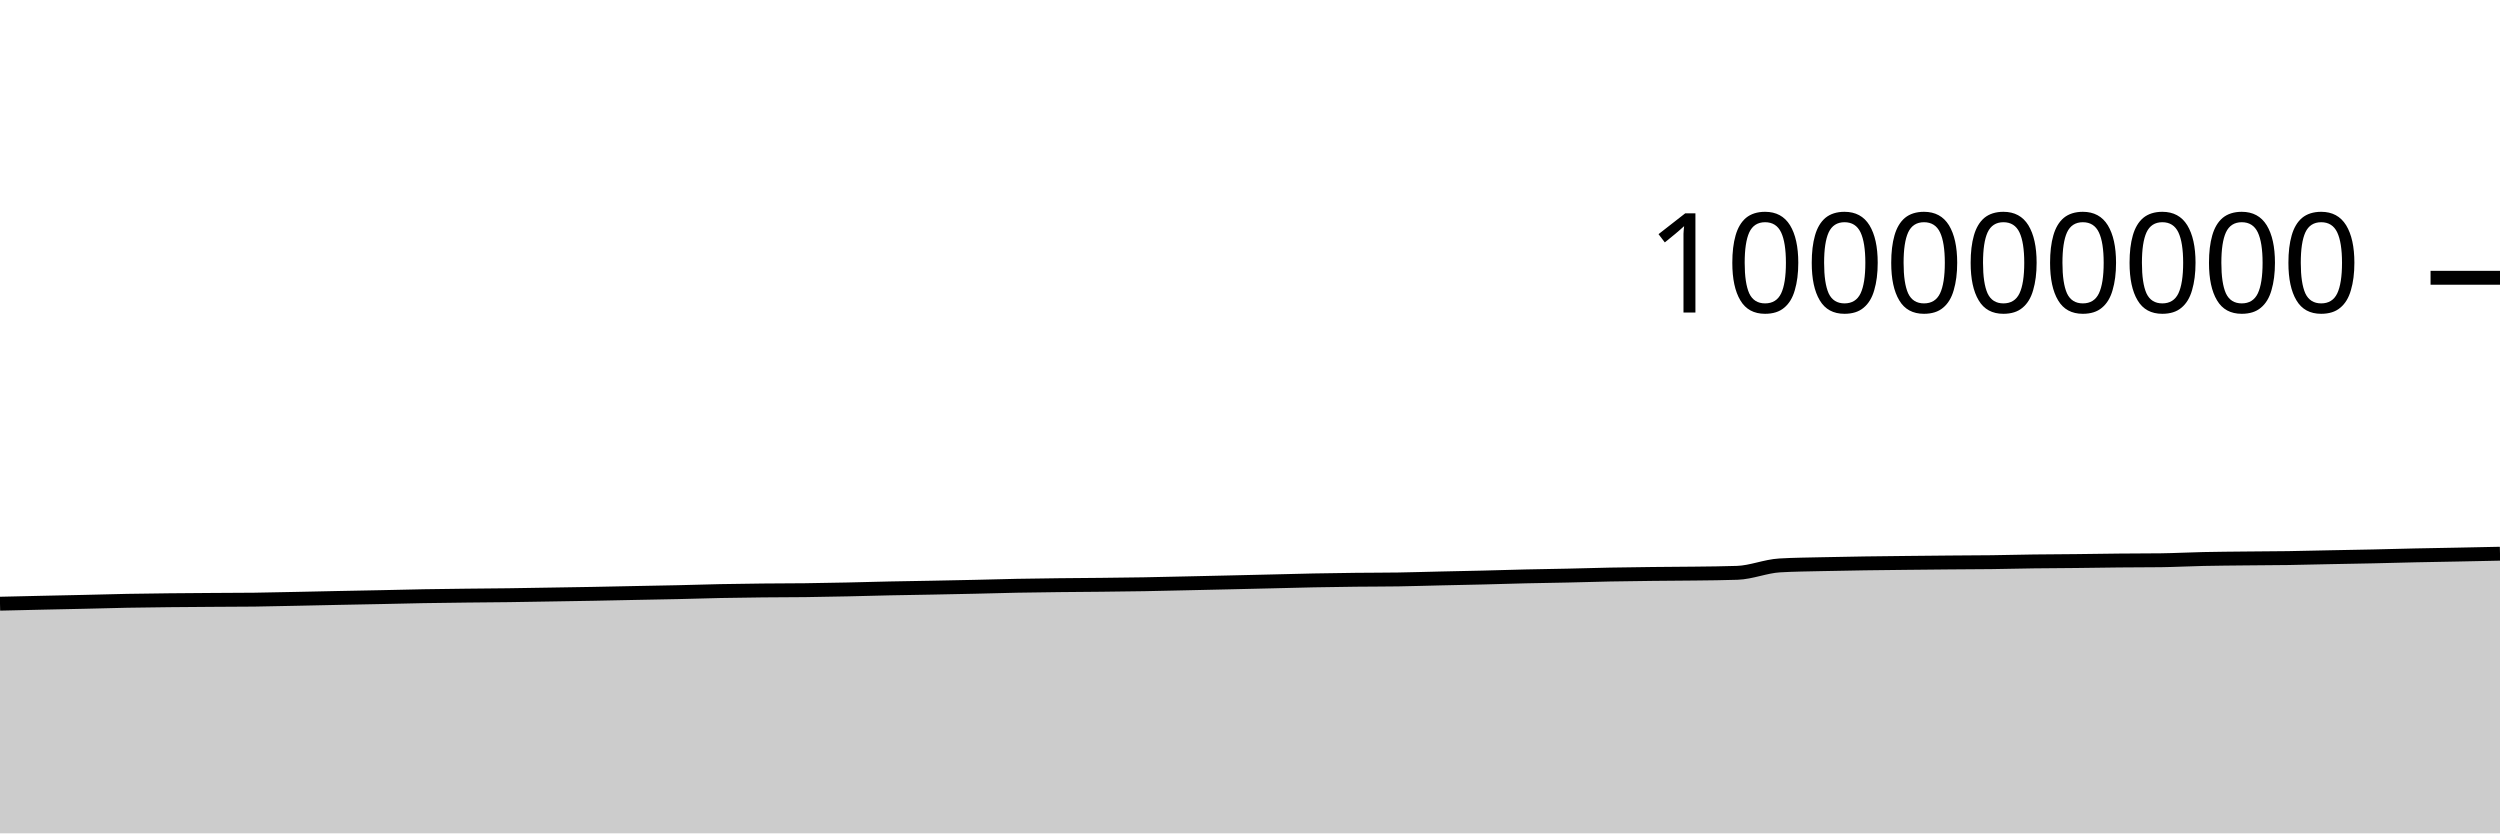
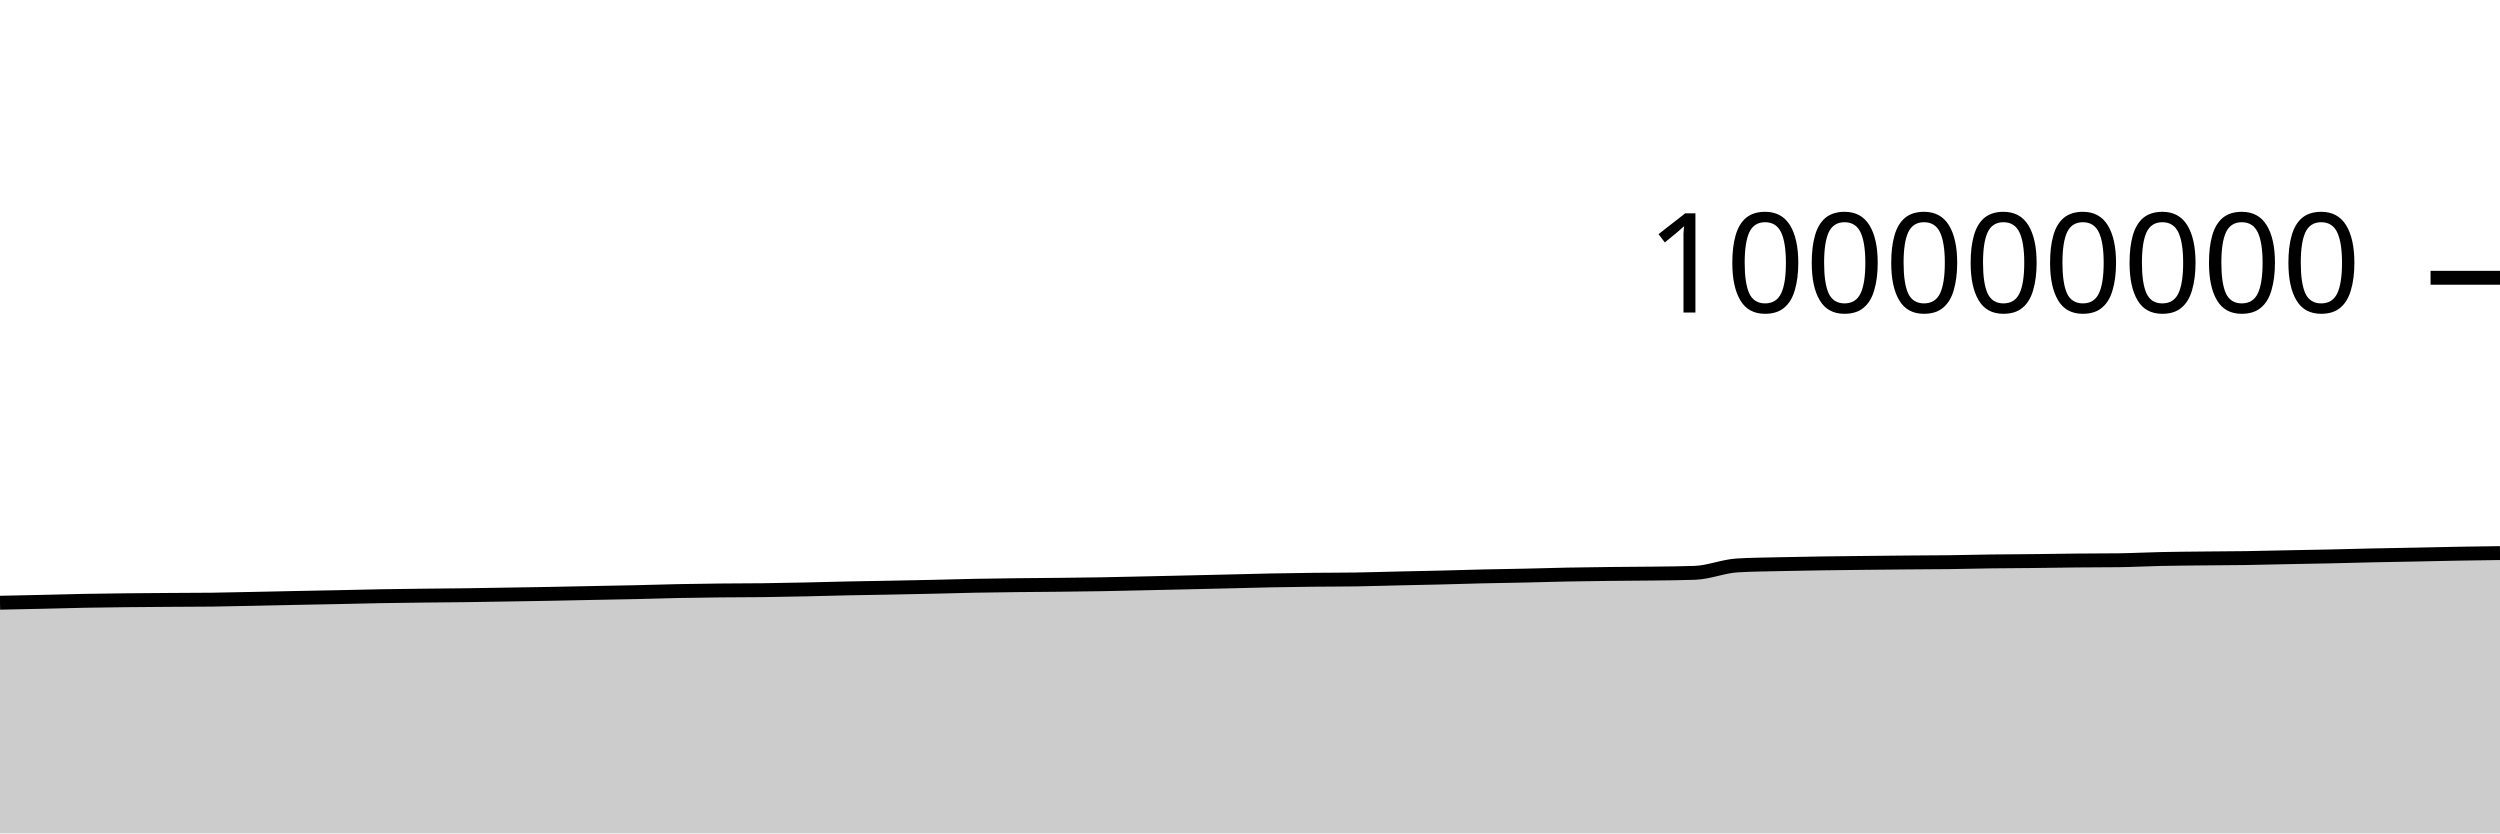
<svg xmlns="http://www.w3.org/2000/svg" viewBox="0 0 180 60">
  <g transform="translate(0,20)">
-     <path class="area" fill="rgba(0, 0, 0, 0.2)" d="M0,23.466C1.017,23.443,2.034,23.419,3.051,23.396C4.068,23.374,5.085,23.354,6.102,23.331C7.119,23.308,8.136,23.277,9.153,23.258C10.169,23.239,11.186,23.228,12.203,23.217C13.22,23.206,14.237,23.2,15.254,23.193C16.271,23.186,17.288,23.187,18.305,23.175C19.322,23.162,20.339,23.137,21.356,23.116C22.373,23.096,23.39,23.072,24.407,23.051C25.424,23.03,26.441,23.012,27.458,22.992C28.475,22.971,29.492,22.944,30.508,22.926C31.525,22.909,32.542,22.897,33.559,22.885C34.576,22.873,35.593,22.868,36.61,22.855C37.627,22.842,38.644,22.823,39.661,22.806C40.678,22.79,41.695,22.774,42.712,22.756C43.729,22.737,44.746,22.714,45.763,22.694C46.78,22.673,47.797,22.657,48.814,22.635C49.831,22.612,50.847,22.578,51.864,22.557C52.881,22.537,53.898,22.524,54.915,22.513C55.932,22.502,56.949,22.506,57.966,22.493C58.983,22.481,60,22.461,61.017,22.439C62.034,22.418,63.051,22.386,64.068,22.365C65.085,22.343,66.102,22.33,67.119,22.311C68.136,22.291,69.153,22.272,70.169,22.249C71.186,22.227,72.203,22.195,73.22,22.175C74.237,22.156,75.254,22.144,76.271,22.132C77.288,22.121,78.305,22.116,79.322,22.105C80.339,22.094,81.356,22.084,82.373,22.066C83.39,22.049,84.407,22.023,85.424,22.001C86.441,21.979,87.458,21.956,88.475,21.933C89.492,21.91,90.508,21.886,91.525,21.862C92.542,21.838,93.559,21.808,94.576,21.789C95.593,21.769,96.61,21.755,97.627,21.743C98.644,21.732,99.661,21.736,100.678,21.72C101.695,21.704,102.712,21.671,103.729,21.648C104.746,21.625,105.763,21.607,106.78,21.582C107.797,21.557,108.814,21.524,109.831,21.5C110.847,21.477,111.864,21.465,112.881,21.442C113.898,21.42,114.915,21.387,115.932,21.367C116.949,21.347,117.966,21.335,118.983,21.324C120,21.312,121.017,21.311,122.034,21.298C123.051,21.285,124.068,21.28,125.085,21.244C126.102,21.209,127.119,20.769,128.136,20.71C129.153,20.65,130.169,20.645,131.186,20.62C132.203,20.596,133.22,20.58,134.237,20.564C135.254,20.549,136.271,20.539,137.288,20.528C138.305,20.517,139.322,20.507,140.339,20.498C141.356,20.489,142.373,20.488,143.39,20.476C144.407,20.463,145.424,20.435,146.441,20.422C147.458,20.408,148.475,20.407,149.492,20.396C150.508,20.386,151.525,20.366,152.542,20.357C153.559,20.347,154.576,20.35,155.593,20.338C156.61,20.325,157.627,20.269,158.644,20.248C159.661,20.226,160.678,20.22,161.695,20.209C162.712,20.198,163.729,20.197,164.746,20.182C165.763,20.167,166.78,20.139,167.797,20.119C168.814,20.099,169.831,20.083,170.847,20.061C171.864,20.039,172.881,20.009,173.898,19.987C174.915,19.966,175.932,19.95,176.949,19.93C177.966,19.91,178.983,19.889,180,19.867L180,40C178.983,40,177.966,40,176.949,40C175.932,40,174.915,40,173.898,40C172.881,40,171.864,40,170.847,40C169.831,40,168.814,40,167.797,40C166.78,40,165.763,40,164.746,40C163.729,40,162.712,40,161.695,40C160.678,40,159.661,40,158.644,40C157.627,40,156.61,40,155.593,40C154.576,40,153.559,40,152.542,40C151.525,40,150.508,40,149.492,40C148.475,40,147.458,40,146.441,40C145.424,40,144.407,40,143.39,40C142.373,40,141.356,40,140.339,40C139.322,40,138.305,40,137.288,40C136.271,40,135.254,40,134.237,40C133.22,40,132.203,40,131.186,40C130.169,40,129.153,40,128.136,40C127.119,40,126.102,40,125.085,40C124.068,40,123.051,40,122.034,40C121.017,40,120,40,118.983,40C117.966,40,116.949,40,115.932,40C114.915,40,113.898,40,112.881,40C111.864,40,110.847,40,109.831,40C108.814,40,107.797,40,106.78,40C105.763,40,104.746,40,103.729,40C102.712,40,101.695,40,100.678,40C99.661,40,98.644,40,97.627,40C96.61,40,95.593,40,94.576,40C93.559,40,92.542,40,91.525,40C90.508,40,89.492,40,88.475,40C87.458,40,86.441,40,85.424,40C84.407,40,83.39,40,82.373,40C81.356,40,80.339,40,79.322,40C78.305,40,77.288,40,76.271,40C75.254,40,74.237,40,73.22,40C72.203,40,71.186,40,70.169,40C69.153,40,68.136,40,67.119,40C66.102,40,65.085,40,64.068,40C63.051,40,62.034,40,61.017,40C60,40,58.983,40,57.966,40C56.949,40,55.932,40,54.915,40C53.898,40,52.881,40,51.864,40C50.847,40,49.831,40,48.814,40C47.797,40,46.78,40,45.763,40C44.746,40,43.729,40,42.712,40C41.695,40,40.678,40,39.661,40C38.644,40,37.627,40,36.61,40C35.593,40,34.576,40,33.559,40C32.542,40,31.525,40,30.508,40C29.492,40,28.475,40,27.458,40C26.441,40,25.424,40,24.407,40C23.39,40,22.373,40,21.356,40C20.339,40,19.322,40,18.305,40C17.288,40,16.271,40,15.254,40C14.237,40,13.22,40,12.203,40C11.186,40,10.169,40,9.153,40C8.136,40,7.119,40,6.102,40C5.085,40,4.068,40,3.051,40C2.034,40,1.017,40,0,40Z" />
-     <path class="line" stroke="black" fill="none" d="M0,23.466C1.017,23.443,2.034,23.419,3.051,23.396C4.068,23.374,5.085,23.354,6.102,23.331C7.119,23.308,8.136,23.277,9.153,23.258C10.169,23.239,11.186,23.228,12.203,23.217C13.22,23.206,14.237,23.2,15.254,23.193C16.271,23.186,17.288,23.187,18.305,23.175C19.322,23.162,20.339,23.137,21.356,23.116C22.373,23.096,23.39,23.072,24.407,23.051C25.424,23.03,26.441,23.012,27.458,22.992C28.475,22.971,29.492,22.944,30.508,22.926C31.525,22.909,32.542,22.897,33.559,22.885C34.576,22.873,35.593,22.868,36.61,22.855C37.627,22.842,38.644,22.823,39.661,22.806C40.678,22.79,41.695,22.774,42.712,22.756C43.729,22.737,44.746,22.714,45.763,22.694C46.78,22.673,47.797,22.657,48.814,22.635C49.831,22.612,50.847,22.578,51.864,22.557C52.881,22.537,53.898,22.524,54.915,22.513C55.932,22.502,56.949,22.506,57.966,22.493C58.983,22.481,60,22.461,61.017,22.439C62.034,22.418,63.051,22.386,64.068,22.365C65.085,22.343,66.102,22.33,67.119,22.311C68.136,22.291,69.153,22.272,70.169,22.249C71.186,22.227,72.203,22.195,73.22,22.175C74.237,22.156,75.254,22.144,76.271,22.132C77.288,22.121,78.305,22.116,79.322,22.105C80.339,22.094,81.356,22.084,82.373,22.066C83.39,22.049,84.407,22.023,85.424,22.001C86.441,21.979,87.458,21.956,88.475,21.933C89.492,21.91,90.508,21.886,91.525,21.862C92.542,21.838,93.559,21.808,94.576,21.789C95.593,21.769,96.61,21.755,97.627,21.743C98.644,21.732,99.661,21.736,100.678,21.72C101.695,21.704,102.712,21.671,103.729,21.648C104.746,21.625,105.763,21.607,106.78,21.582C107.797,21.557,108.814,21.524,109.831,21.5C110.847,21.477,111.864,21.465,112.881,21.442C113.898,21.42,114.915,21.387,115.932,21.367C116.949,21.347,117.966,21.335,118.983,21.324C120,21.312,121.017,21.311,122.034,21.298C123.051,21.285,124.068,21.28,125.085,21.244C126.102,21.209,127.119,20.769,128.136,20.71C129.153,20.65,130.169,20.645,131.186,20.62C132.203,20.596,133.22,20.58,134.237,20.564C135.254,20.549,136.271,20.539,137.288,20.528C138.305,20.517,139.322,20.507,140.339,20.498C141.356,20.489,142.373,20.488,143.39,20.476C144.407,20.463,145.424,20.435,146.441,20.422C147.458,20.408,148.475,20.407,149.492,20.396C150.508,20.386,151.525,20.366,152.542,20.357C153.559,20.347,154.576,20.35,155.593,20.338C156.61,20.325,157.627,20.269,158.644,20.248C159.661,20.226,160.678,20.22,161.695,20.209C162.712,20.198,163.729,20.197,164.746,20.182C165.763,20.167,166.78,20.139,167.797,20.119C168.814,20.099,169.831,20.083,170.847,20.061C171.864,20.039,172.881,20.009,173.898,19.987C174.915,19.966,175.932,19.95,176.949,19.93C177.966,19.91,178.983,19.889,180,19.867" />
+     <path class="area" fill="rgba(0, 0, 0, 0.2)" d="M0,23.396C1.017,23.375,2.034,23.354,3.051,23.331C4.068,23.308,5.085,23.277,6.102,23.258C7.119,23.239,8.136,23.228,9.153,23.217C10.169,23.206,11.186,23.2,12.203,23.193C13.22,23.186,14.237,23.187,15.254,23.175C16.271,23.162,17.288,23.137,18.305,23.116C19.322,23.096,20.339,23.072,21.356,23.051C22.373,23.03,23.39,23.012,24.407,22.992C25.424,22.971,26.441,22.944,27.458,22.926C28.475,22.909,29.492,22.897,30.508,22.885C31.525,22.873,32.542,22.868,33.559,22.855C34.576,22.842,35.593,22.823,36.61,22.806C37.627,22.79,38.644,22.774,39.661,22.756C40.678,22.737,41.695,22.714,42.712,22.694C43.729,22.673,44.746,22.657,45.763,22.635C46.78,22.612,47.797,22.578,48.814,22.557C49.831,22.537,50.847,22.524,51.864,22.513C52.881,22.502,53.898,22.506,54.915,22.493C55.932,22.481,56.949,22.461,57.966,22.439C58.983,22.418,60,22.386,61.017,22.365C62.034,22.343,63.051,22.33,64.068,22.311C65.085,22.291,66.102,22.272,67.119,22.249C68.136,22.227,69.153,22.195,70.169,22.175C71.186,22.156,72.203,22.144,73.22,22.132C74.237,22.121,75.254,22.116,76.271,22.105C77.288,22.094,78.305,22.084,79.322,22.066C80.339,22.049,81.356,22.023,82.373,22.001C83.39,21.979,84.407,21.956,85.424,21.933C86.441,21.91,87.458,21.886,88.475,21.862C89.492,21.838,90.508,21.808,91.525,21.789C92.542,21.769,93.559,21.755,94.576,21.743C95.593,21.732,96.61,21.736,97.627,21.72C98.644,21.704,99.661,21.671,100.678,21.648C101.695,21.625,102.712,21.607,103.729,21.582C104.746,21.557,105.763,21.524,106.78,21.5C107.797,21.477,108.814,21.465,109.831,21.442C110.847,21.42,111.864,21.387,112.881,21.367C113.898,21.347,114.915,21.335,115.932,21.324C116.949,21.312,117.966,21.311,118.983,21.298C120,21.285,121.017,21.28,122.034,21.244C123.051,21.209,124.068,20.769,125.085,20.71C126.102,20.65,127.119,20.645,128.136,20.62C129.153,20.596,130.169,20.58,131.186,20.564C132.203,20.549,133.22,20.539,134.237,20.528C135.254,20.517,136.271,20.507,137.288,20.498C138.305,20.489,139.322,20.488,140.339,20.476C141.356,20.463,142.373,20.435,143.39,20.422C144.407,20.408,145.424,20.407,146.441,20.396C147.458,20.386,148.475,20.366,149.492,20.357C150.508,20.347,151.525,20.35,152.542,20.338C153.559,20.325,154.576,20.269,155.593,20.248C156.61,20.226,157.627,20.22,158.644,20.209C159.661,20.198,160.678,20.197,161.695,20.182C162.712,20.167,163.729,20.139,164.746,20.119C165.763,20.099,166.78,20.083,167.797,20.061C168.814,20.039,169.831,20.009,170.847,19.987C171.864,19.966,172.881,19.95,173.898,19.93C174.915,19.91,175.932,19.885,176.949,19.867C177.966,19.85,178.983,19.836,180,19.822L180,40C178.983,40,177.966,40,176.949,40C175.932,40,174.915,40,173.898,40C172.881,40,171.864,40,170.847,40C169.831,40,168.814,40,167.797,40C166.78,40,165.763,40,164.746,40C163.729,40,162.712,40,161.695,40C160.678,40,159.661,40,158.644,40C157.627,40,156.61,40,155.593,40C154.576,40,153.559,40,152.542,40C151.525,40,150.508,40,149.492,40C148.475,40,147.458,40,146.441,40C145.424,40,144.407,40,143.39,40C142.373,40,141.356,40,140.339,40C139.322,40,138.305,40,137.288,40C136.271,40,135.254,40,134.237,40C133.22,40,132.203,40,131.186,40C130.169,40,129.153,40,128.136,40C127.119,40,126.102,40,125.085,40C124.068,40,123.051,40,122.034,40C121.017,40,120,40,118.983,40C117.966,40,116.949,40,115.932,40C114.915,40,113.898,40,112.881,40C111.864,40,110.847,40,109.831,40C108.814,40,107.797,40,106.78,40C105.763,40,104.746,40,103.729,40C102.712,40,101.695,40,100.678,40C99.661,40,98.644,40,97.627,40C96.61,40,95.593,40,94.576,40C93.559,40,92.542,40,91.525,40C90.508,40,89.492,40,88.475,40C87.458,40,86.441,40,85.424,40C84.407,40,83.39,40,82.373,40C81.356,40,80.339,40,79.322,40C78.305,40,77.288,40,76.271,40C75.254,40,74.237,40,73.22,40C72.203,40,71.186,40,70.169,40C69.153,40,68.136,40,67.119,40C66.102,40,65.085,40,64.068,40C63.051,40,62.034,40,61.017,40C60,40,58.983,40,57.966,40C56.949,40,55.932,40,54.915,40C53.898,40,52.881,40,51.864,40C50.847,40,49.831,40,48.814,40C47.797,40,46.78,40,45.763,40C44.746,40,43.729,40,42.712,40C41.695,40,40.678,40,39.661,40C38.644,40,37.627,40,36.61,40C35.593,40,34.576,40,33.559,40C32.542,40,31.525,40,30.508,40C29.492,40,28.475,40,27.458,40C26.441,40,25.424,40,24.407,40C23.39,40,22.373,40,21.356,40C20.339,40,19.322,40,18.305,40C17.288,40,16.271,40,15.254,40C14.237,40,13.22,40,12.203,40C11.186,40,10.169,40,9.153,40C8.136,40,7.119,40,6.102,40C5.085,40,4.068,40,3.051,40C2.034,40,1.017,40,0,40Z" />
+     <path class="line" stroke="black" fill="none" d="M0,23.396C1.017,23.375,2.034,23.354,3.051,23.331C4.068,23.308,5.085,23.277,6.102,23.258C7.119,23.239,8.136,23.228,9.153,23.217C10.169,23.206,11.186,23.2,12.203,23.193C13.22,23.186,14.237,23.187,15.254,23.175C16.271,23.162,17.288,23.137,18.305,23.116C19.322,23.096,20.339,23.072,21.356,23.051C22.373,23.03,23.39,23.012,24.407,22.992C25.424,22.971,26.441,22.944,27.458,22.926C28.475,22.909,29.492,22.897,30.508,22.885C31.525,22.873,32.542,22.868,33.559,22.855C34.576,22.842,35.593,22.823,36.61,22.806C37.627,22.79,38.644,22.774,39.661,22.756C40.678,22.737,41.695,22.714,42.712,22.694C43.729,22.673,44.746,22.657,45.763,22.635C46.78,22.612,47.797,22.578,48.814,22.557C49.831,22.537,50.847,22.524,51.864,22.513C52.881,22.502,53.898,22.506,54.915,22.493C55.932,22.481,56.949,22.461,57.966,22.439C58.983,22.418,60,22.386,61.017,22.365C62.034,22.343,63.051,22.33,64.068,22.311C65.085,22.291,66.102,22.272,67.119,22.249C68.136,22.227,69.153,22.195,70.169,22.175C71.186,22.156,72.203,22.144,73.22,22.132C74.237,22.121,75.254,22.116,76.271,22.105C77.288,22.094,78.305,22.084,79.322,22.066C80.339,22.049,81.356,22.023,82.373,22.001C83.39,21.979,84.407,21.956,85.424,21.933C86.441,21.91,87.458,21.886,88.475,21.862C89.492,21.838,90.508,21.808,91.525,21.789C92.542,21.769,93.559,21.755,94.576,21.743C95.593,21.732,96.61,21.736,97.627,21.72C98.644,21.704,99.661,21.671,100.678,21.648C101.695,21.625,102.712,21.607,103.729,21.582C104.746,21.557,105.763,21.524,106.78,21.5C107.797,21.477,108.814,21.465,109.831,21.442C110.847,21.42,111.864,21.387,112.881,21.367C113.898,21.347,114.915,21.335,115.932,21.324C116.949,21.312,117.966,21.311,118.983,21.298C120,21.285,121.017,21.28,122.034,21.244C123.051,21.209,124.068,20.769,125.085,20.71C126.102,20.65,127.119,20.645,128.136,20.62C129.153,20.596,130.169,20.58,131.186,20.564C132.203,20.549,133.22,20.539,134.237,20.528C135.254,20.517,136.271,20.507,137.288,20.498C138.305,20.489,139.322,20.488,140.339,20.476C141.356,20.463,142.373,20.435,143.39,20.422C144.407,20.408,145.424,20.407,146.441,20.396C147.458,20.386,148.475,20.366,149.492,20.357C150.508,20.347,151.525,20.35,152.542,20.338C153.559,20.325,154.576,20.269,155.593,20.248C156.61,20.226,157.627,20.22,158.644,20.209C159.661,20.198,160.678,20.197,161.695,20.182C162.712,20.167,163.729,20.139,164.746,20.119C165.763,20.099,166.78,20.083,167.797,20.061C168.814,20.039,169.831,20.009,170.847,19.987C171.864,19.966,172.881,19.95,173.898,19.93C174.915,19.91,175.932,19.885,176.949,19.867C177.966,19.85,178.983,19.836,180,19.822" />
    <path class="axis-ceiling" stroke-width="1" stroke="black" fill="none" d="M175,0L180,0" />
    <text class="axis-ceiling-label" font-family="sans-serif" text-anchor="end" font-size="10px" x="170" y="2.5">100000000</text>
  </g>
</svg>
